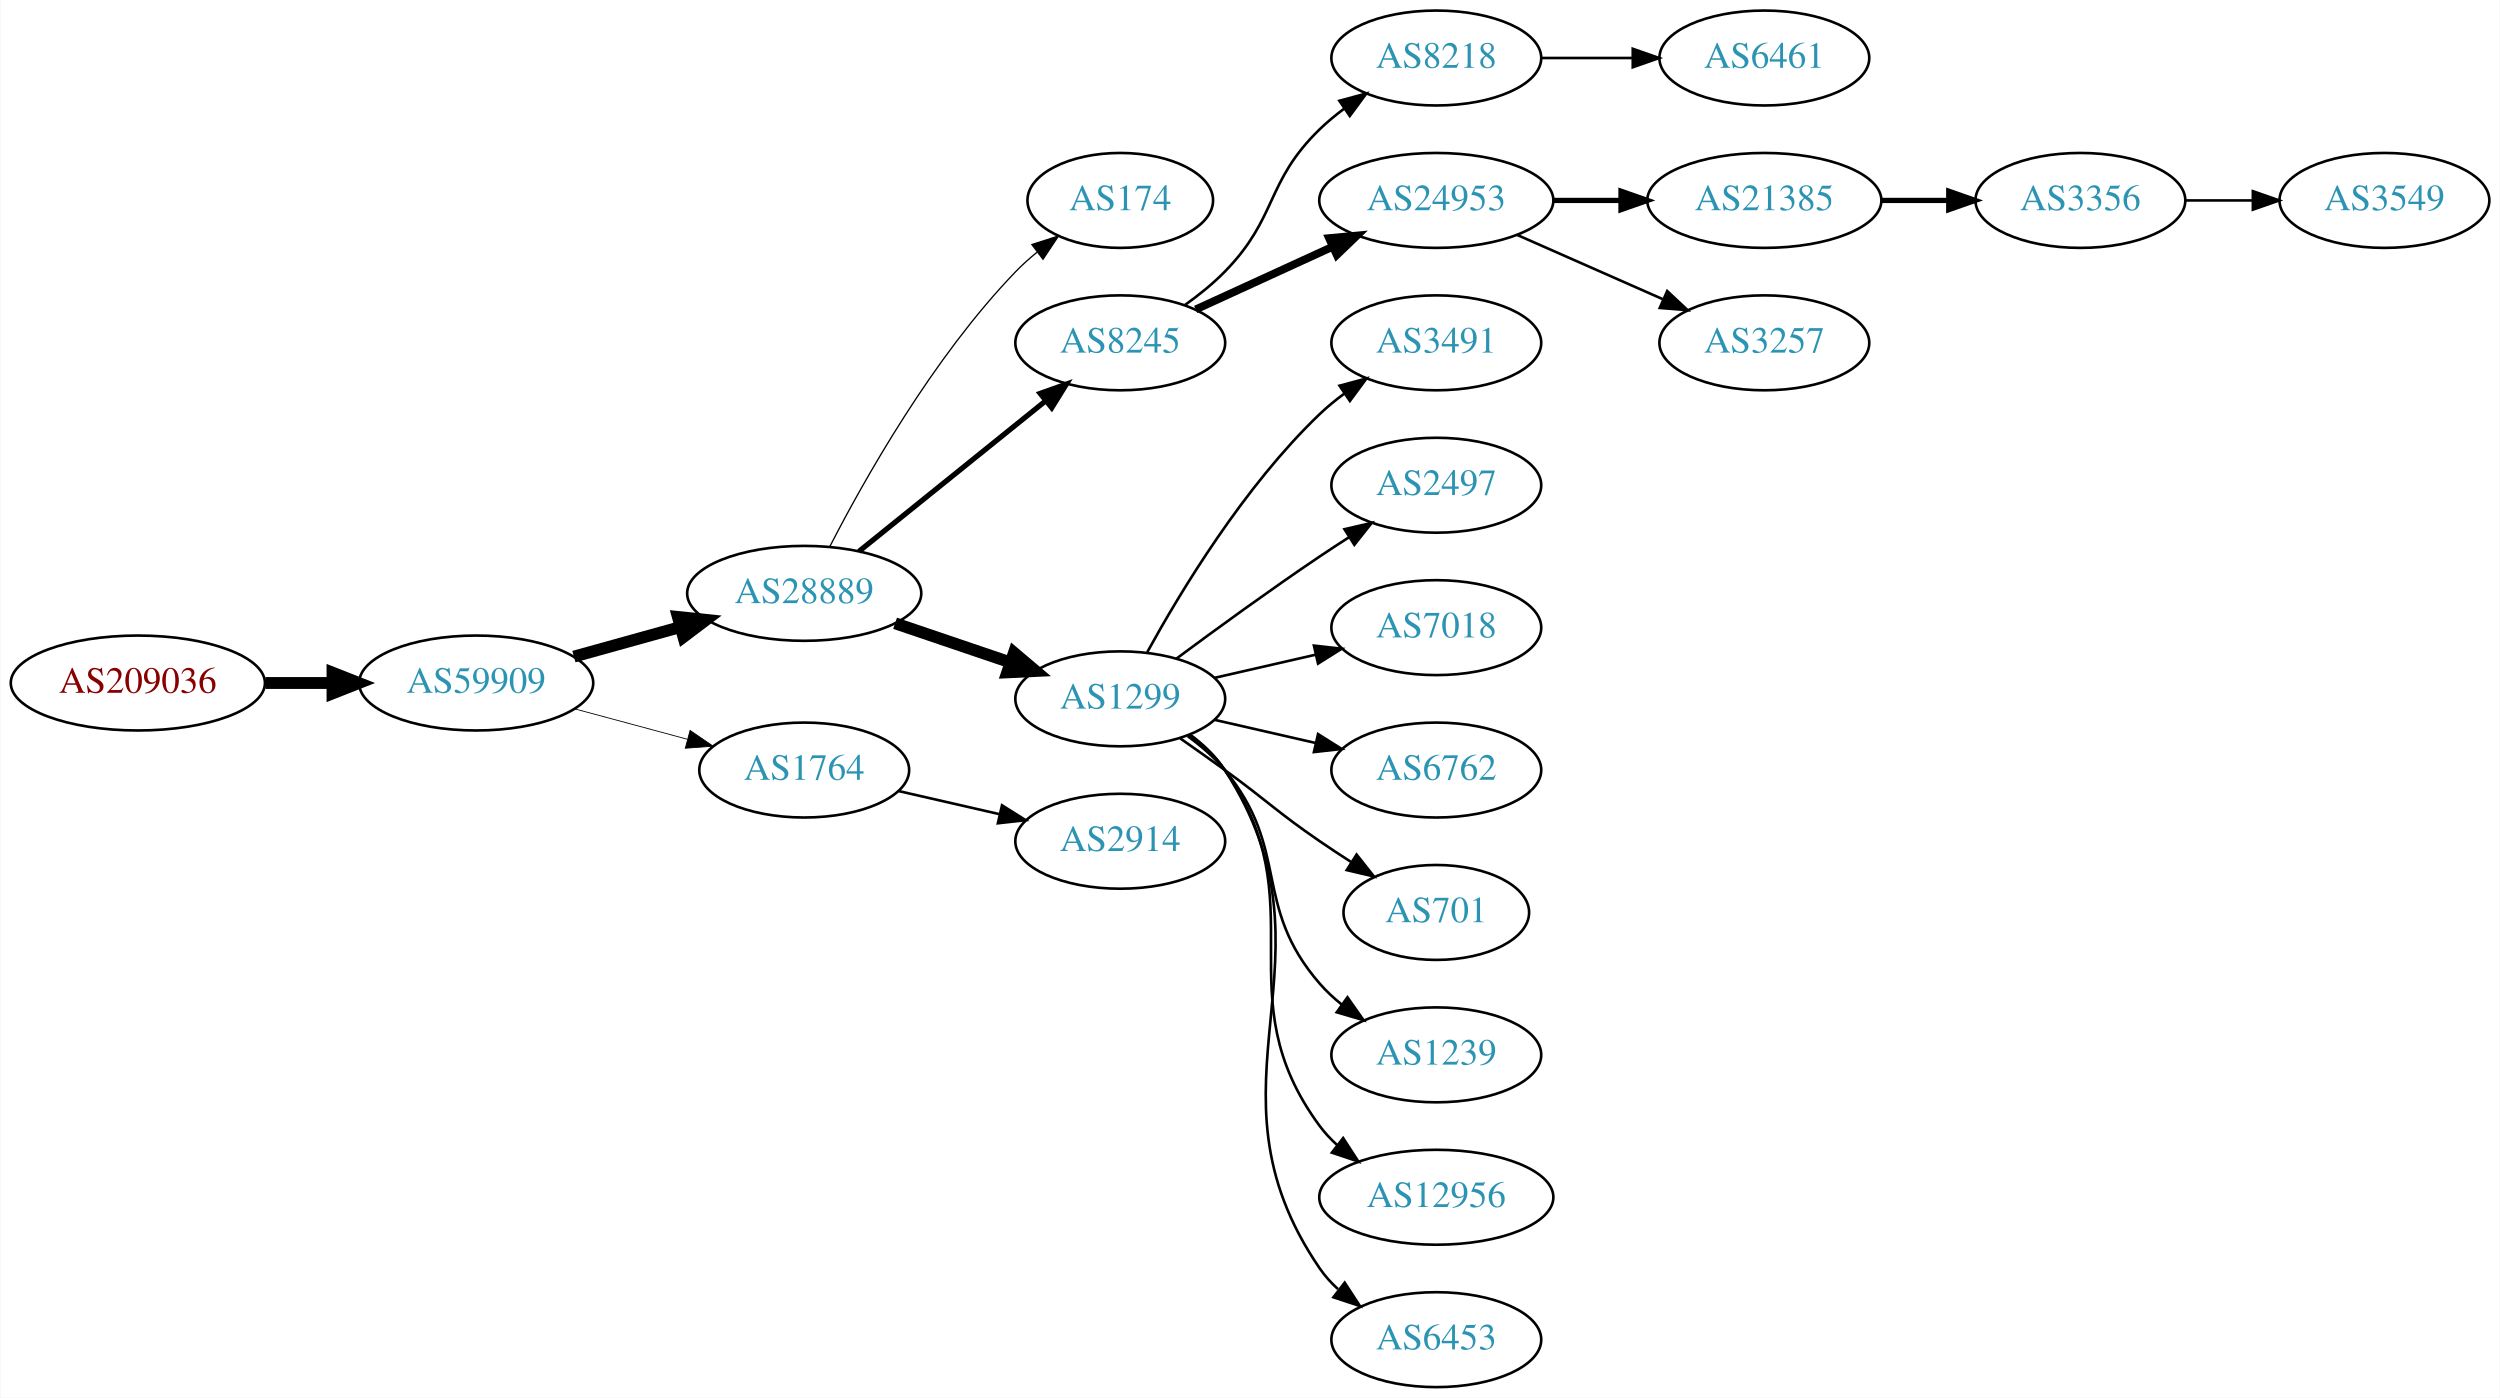
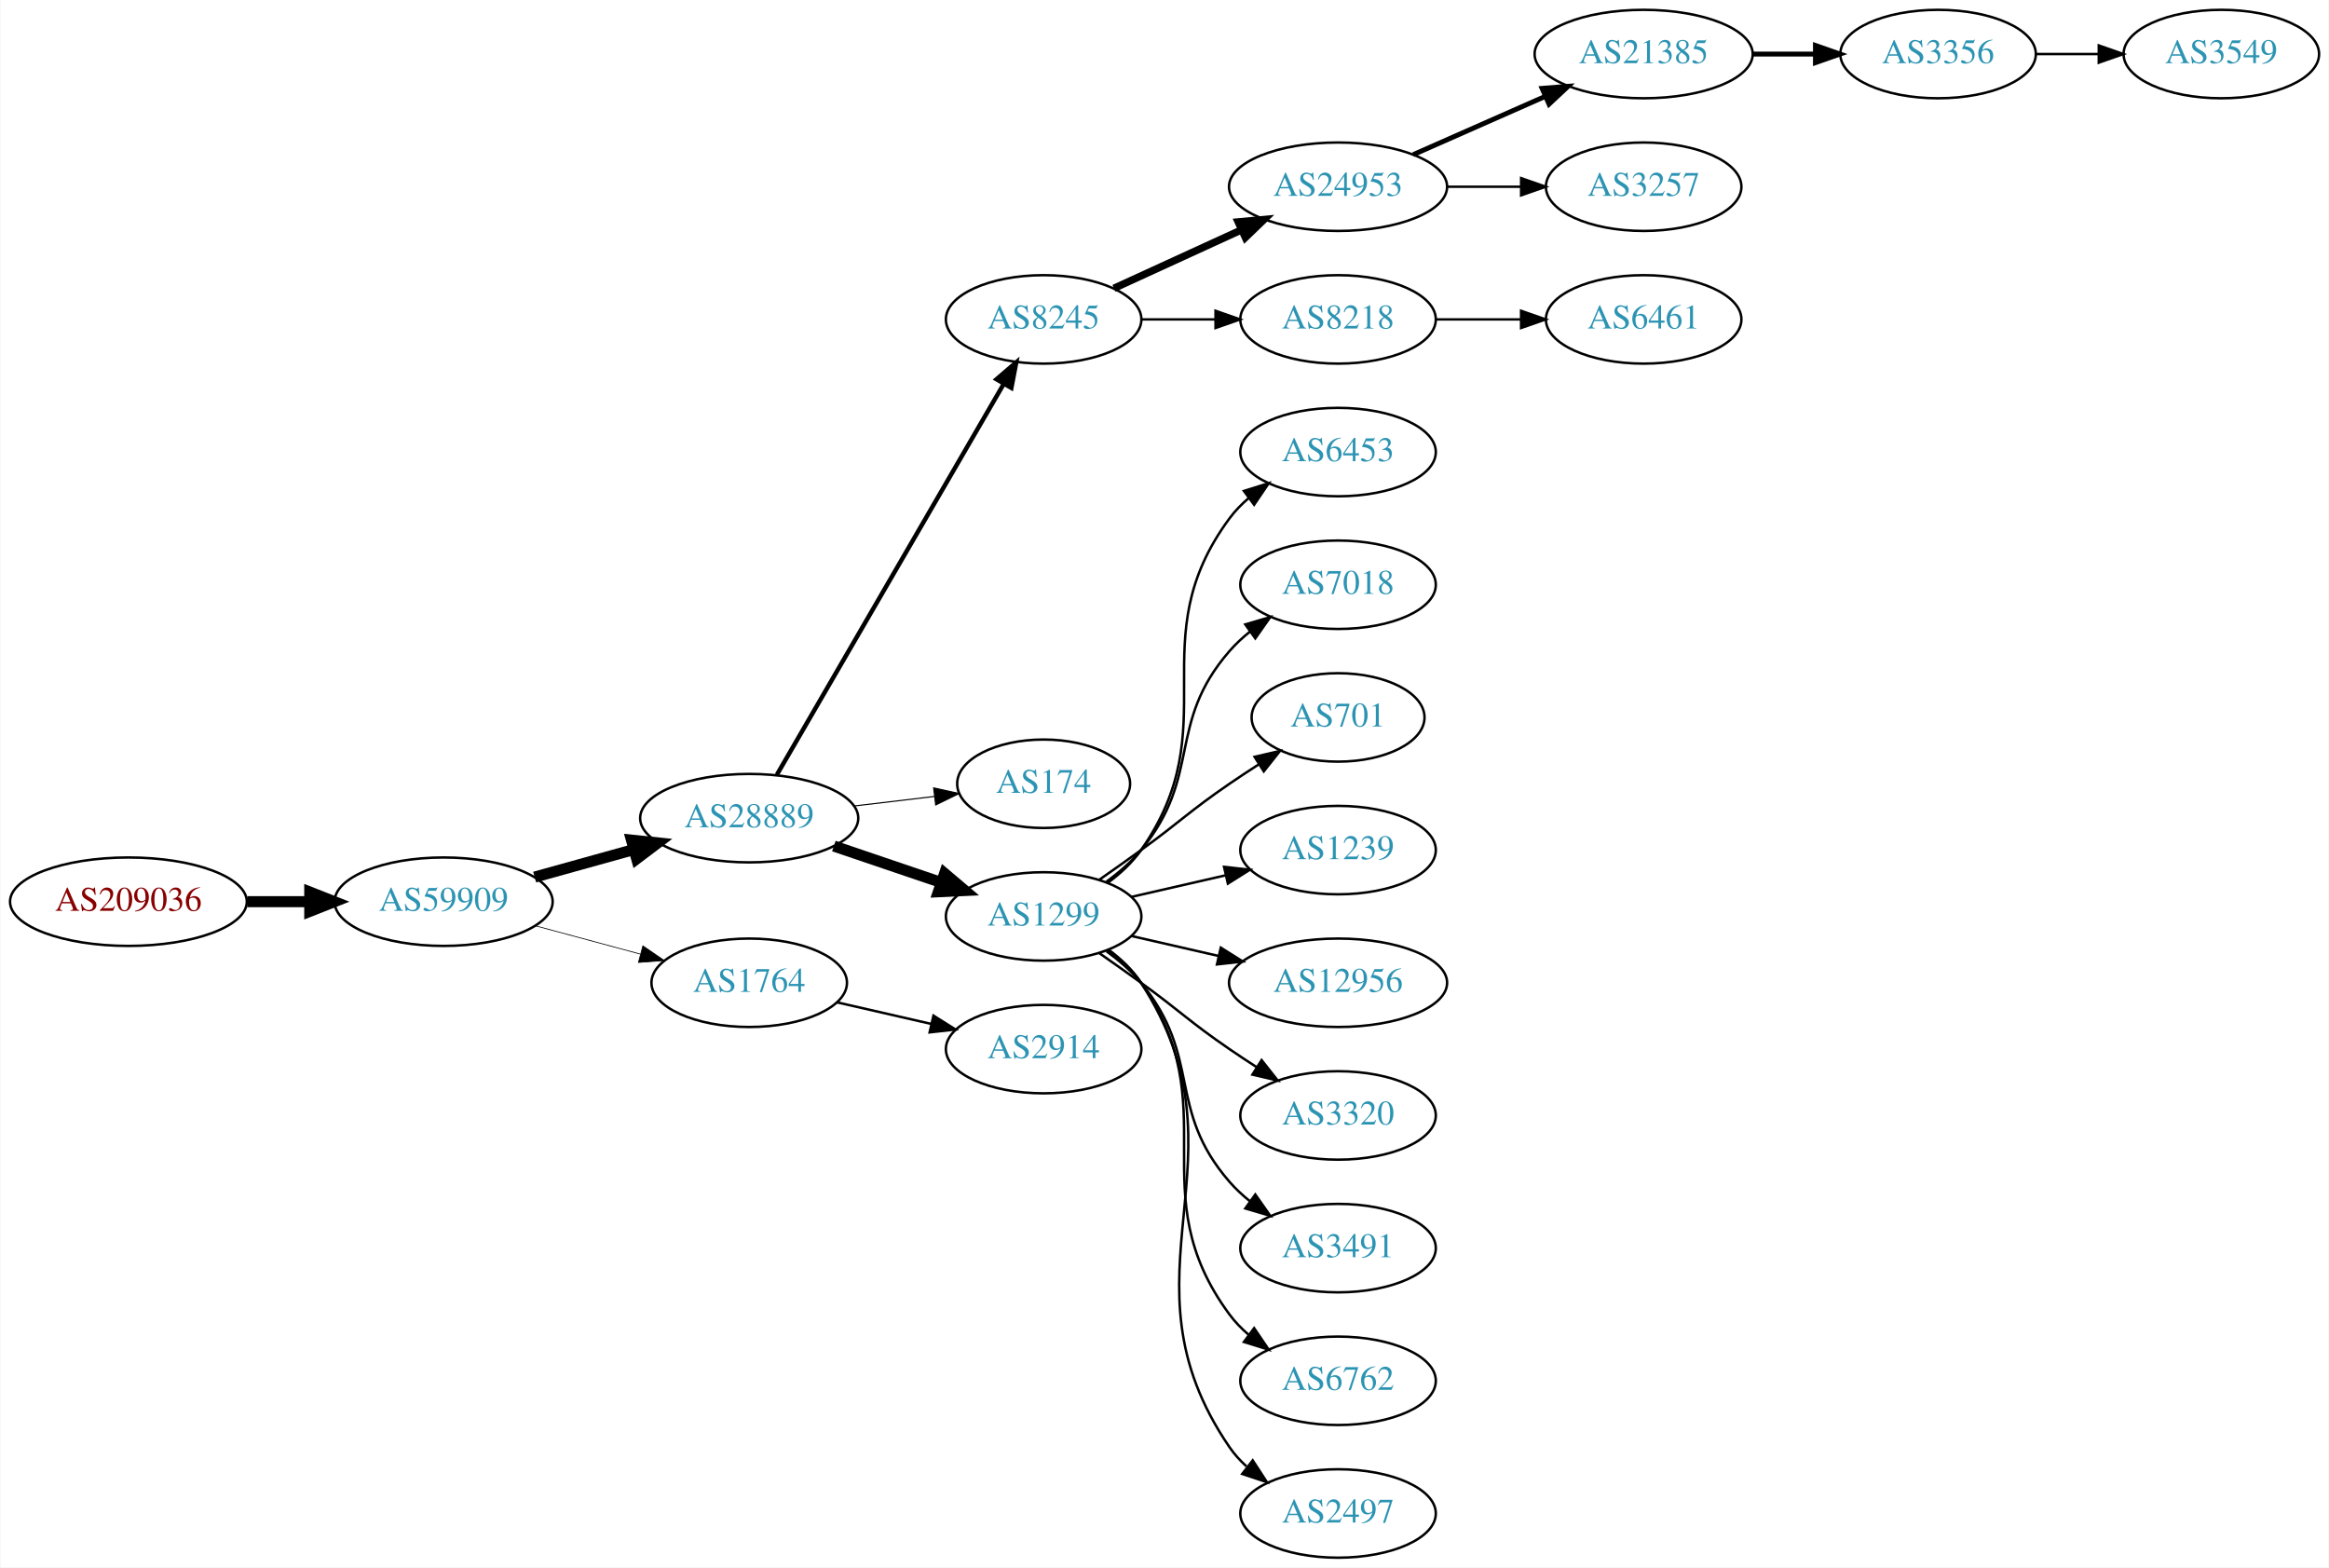
- <svg xmlns="http://www.w3.org/2000/svg" xmlns:xlink="http://www.w3.org/1999/xlink" width="948pt" height="530pt" viewBox="0.00 0.00 947.64 530.00">
-   <g id="graph0" class="graph" transform="scale(1 1) rotate(0) translate(4 526)">
-     <polygon fill="white" stroke="none" points="-4,4 -4,-526 943.639,-526 943.639,4 -4,4" />
+ <svg xmlns="http://www.w3.org/2000/svg" xmlns:xlink="http://www.w3.org/1999/xlink" width="948pt" height="638pt" viewBox="0.00 0.00 947.64 638.00">
+   <g id="graph0" class="graph" transform="scale(1 1) rotate(0) translate(4 634)">
+     <polygon fill="white" stroke="none" points="-4,4 -4,-634 943.639,-634 943.639,4 -4,4" />
    <g id="node1" class="node">
      <g id="a_node1">
        <a xlink:href="/asn/209036" xlink:title="AS209036 ~ Groebl Guenter [AT]">
          <ellipse fill="#ffffff" stroke="black" cx="48.096" cy="-267" rx="48.192" ry="18" />
          <text text-anchor="middle" x="48.096" y="-263.3" font-family="Times,serif" font-size="14.00" fill="#880000">AS209036</text>
        </a>
      </g>
    </g>
    <g id="node2" class="node">
      <g id="a_node2">
        <a xlink:href="/asn/59909" xlink:title="AS59909 ~ Tele-Tec GmbH [AT]">
          <ellipse fill="#ffffff" stroke="black" cx="176.388" cy="-267" rx="44.393" ry="18" />
          <text text-anchor="middle" x="176.388" y="-263.3" font-family="Times,serif" font-size="14.00" fill="#2c94b3">AS59909</text>
        </a>
      </g>
    </g>
    <g id="edge1" class="edge">
      <path fill="none" stroke="black" stroke-width="4.5" d="M96.481,-267C104.742,-267 113.386,-267 121.799,-267" />
      <polygon fill="black" stroke="black" stroke-width="4.5" points="121.904,-270.938 131.904,-267 121.904,-263.063 121.904,-270.938" />
    </g>
    <g id="node3" class="node">
      <g id="a_node3">
        <a xlink:href="/asn/28889" xlink:title="AS28889 ~ LINZNET-AS [AT]">
          <ellipse fill="#ffffff" stroke="black" cx="300.78" cy="-301" rx="44.393" ry="18" />
          <text text-anchor="middle" x="300.78" y="-297.3" font-family="Times,serif" font-size="14.00" fill="#2c94b3">AS28889</text>
        </a>
      </g>
    </g>
    <g id="edge2" class="edge">
      <path fill="none" stroke="black" stroke-width="4.5" d="M213.447,-277.017C226.034,-280.514 240.337,-284.487 253.631,-288.18" />
      <polygon fill="black" stroke="black" stroke-width="4.5" points="252.866,-292.054 263.555,-290.937 254.974,-284.466 252.866,-292.054" />
    </g>
    <g id="node4" class="node">
      <g id="a_node4">
        <a xlink:href="/asn/1764" xlink:title="AS1764 ~ NEXTLAYER-AS [AT]">
          <ellipse fill="#ffffff" stroke="black" cx="300.78" cy="-234" rx="39.794" ry="18" />
          <text text-anchor="middle" x="300.78" y="-230.3" font-family="Times,serif" font-size="14.00" fill="#2c94b3">AS1764</text>
        </a>
      </g>
    </g>
    <g id="edge3" class="edge">
-       <path fill="none" stroke="black" stroke-width="0.321" d="M213.778,-257.188C227.16,-253.58 242.446,-249.459 256.383,-245.701" />
-       <polygon fill="black" stroke="black" stroke-width="0.321" points="257.503,-249.024 266.247,-243.041 255.681,-242.265 257.503,-249.024" />
+       <path fill="none" stroke="black" stroke-width="0.3" d="M213.778,-257.188C227.16,-253.58 242.446,-249.459 256.383,-245.701" />
+       <polygon fill="black" stroke="black" stroke-width="0.3" points="257.503,-249.024 266.247,-243.041 255.681,-242.265 257.503,-249.024" />
    </g>
    <g id="node5" class="node">
      <g id="a_node5">
-         <a xlink:href="/asn/174" xlink:title="AS174 ~ Cogent Communications [US]">
-           <ellipse fill="#ffffff" stroke="black" cx="420.622" cy="-450" rx="35.194" ry="18" />
-           <text text-anchor="middle" x="420.622" y="-446.3" font-family="Times,serif" font-size="14.00" fill="#2c94b3">AS174</text>
+         <a xlink:href="/asn/8245" xlink:title="AS8245 ~ Video-Broadcast GmbH [AT]">
+           <ellipse fill="#ffffff" stroke="black" cx="420.622" cy="-504" rx="39.794" ry="18" />
+           <text text-anchor="middle" x="420.622" y="-500.3" font-family="Times,serif" font-size="14.00" fill="#2c94b3">AS8245</text>
        </a>
      </g>
    </g>
    <g id="edge4" class="edge">
-       <path fill="none" stroke="black" stroke-width="0.5" d="M310.438,-318.651C323.359,-343.802 349.562,-390.499 380.976,-423 383.439,-425.549 386.176,-428.008 389.022,-430.335" />
-       <polygon fill="black" stroke="black" stroke-width="0.5" points="387.109,-433.276 397.199,-436.508 391.326,-427.69 387.109,-433.276" />
+       <path fill="none" stroke="black" stroke-width="1.8" d="M312.031,-318.66C332.803,-354.442 379.951,-435.661 404.353,-477.697" />
+       <polygon fill="black" stroke="black" stroke-width="1.8" points="401.431,-479.634 409.478,-486.526 407.485,-476.12 401.431,-479.634" />
    </g>
    <g id="node6" class="node">
      <g id="a_node6">
-         <a xlink:href="/asn/8245" xlink:title="AS8245 ~ Video-Broadcast GmbH [AT]">
-           <ellipse fill="#ffffff" stroke="black" cx="420.622" cy="-396" rx="39.794" ry="18" />
-           <text text-anchor="middle" x="420.622" y="-392.3" font-family="Times,serif" font-size="14.00" fill="#2c94b3">AS8245</text>
+         <a xlink:href="/asn/174" xlink:title="AS174 ~ Cogent Communications [US]">
+           <ellipse fill="#ffffff" stroke="black" cx="420.622" cy="-315" rx="35.194" ry="18" />
+           <text text-anchor="middle" x="420.622" y="-311.3" font-family="Times,serif" font-size="14.00" fill="#2c94b3">AS174</text>
        </a>
      </g>
    </g>
    <g id="edge5" class="edge">
-       <path fill="none" stroke="black" stroke-width="2" d="M321.504,-316.901C340.909,-332.544 370.695,-356.557 392.359,-374.021" />
-       <polygon fill="black" stroke="black" stroke-width="2" points="390.244,-376.812 400.226,-380.363 394.637,-371.362 390.244,-376.812" />
+       <path fill="none" stroke="black" stroke-width="0.45" d="M343.327,-305.936C353.972,-307.201 365.449,-308.564 376.188,-309.84" />
+       <polygon fill="black" stroke="black" stroke-width="0.45" points="375.862,-313.326 386.205,-311.03 376.688,-306.375 375.862,-313.326" />
    </g>
    <g id="node7" class="node">
      <g id="a_node7">
        <a xlink:href="/asn/1299" xlink:title="AS1299 ~ Telia Carrier [EU]">
          <ellipse fill="#ffffff" stroke="black" cx="420.622" cy="-261" rx="39.794" ry="18" />
          <text text-anchor="middle" x="420.622" y="-257.3" font-family="Times,serif" font-size="14.00" fill="#2c94b3">AS1299</text>
        </a>
      </g>
    </g>
    <g id="edge6" class="edge">
      <path fill="none" stroke="black" stroke-width="4.5" d="M335.233,-289.645C348.834,-285.028 364.676,-279.651 378.938,-274.81" />
      <polygon fill="black" stroke="black" stroke-width="4.5" points="380.307,-278.503 388.511,-271.56 377.776,-271.046 380.307,-278.503" />
    </g>
    <g id="node22" class="node">
      <g id="a_node22">
        <a xlink:href="/asn/2914" xlink:title="AS2914 ~ NTT America, Inc. [US]">
          <ellipse fill="#ffffff" stroke="black" cx="420.622" cy="-207" rx="39.794" ry="18" />
          <text text-anchor="middle" x="420.622" y="-203.3" font-family="Times,serif" font-size="14.00" fill="#2c94b3">AS2914</text>
        </a>
      </g>
    </g>
    <g id="edge21" class="edge">
      <path fill="none" stroke="black" d="M336.499,-226.045C348.499,-223.296 362.12,-220.175 374.812,-217.267" />
      <polygon fill="black" stroke="black" points="375.778,-220.636 384.744,-214.991 374.215,-213.813 375.778,-220.636" />
    </g>
    <g id="node8" class="node">
      <g id="a_node8">
+         <a xlink:href="/asn/24953" xlink:title="AS24953 ~ AS MACRO: AS-24953 (customers) [AT]">
+           <ellipse fill="#ffffff" stroke="black" cx="540.465" cy="-558" rx="44.393" ry="18" />
+           <text text-anchor="middle" x="540.465" y="-554.3" font-family="Times,serif" font-size="14.00" fill="#2c94b3">AS24953</text>
+         </a>
+       </g>
+     </g>
+     <g id="edge7" class="edge">
+       <path fill="none" stroke="black" stroke-width="3" d="M449.251,-516.661C464.749,-523.762 484.316,-532.728 501.262,-540.494" />
+       <polygon fill="black" stroke="black" stroke-width="3" points="499.816,-543.681 510.365,-544.665 502.732,-537.317 499.816,-543.681" />
+     </g>
+     <g id="node9" class="node">
+       <g id="a_node9">
        <a xlink:href="/asn/8218" xlink:title="AS8218 ~ legacy Neotelecoms [FR]">
          <ellipse fill="#ffffff" stroke="black" cx="540.465" cy="-504" rx="39.794" ry="18" />
          <text text-anchor="middle" x="540.465" y="-500.3" font-family="Times,serif" font-size="14.00" fill="#2c94b3">AS8218</text>
        </a>
      </g>
    </g>
-     <g id="edge7" class="edge">
-       <path fill="none" stroke="black" d="M445.216,-410.389C450.472,-414.148 455.804,-418.437 460.269,-423 480.441,-443.617 475.575,-456.906 496.269,-477 499.114,-479.763 502.288,-482.386 505.588,-484.834" />
-       <polygon fill="black" stroke="black" points="503.704,-487.786 513.936,-490.538 507.653,-482.006 503.704,-487.786" />
-     </g>
-     <g id="node9" class="node">
-       <g id="a_node9">
-         <a xlink:href="/asn/24953" xlink:title="AS24953 ~ AS MACRO: AS-24953 (customers) [AT]">
-           <ellipse fill="#ffffff" stroke="black" cx="540.465" cy="-450" rx="44.393" ry="18" />
-           <text text-anchor="middle" x="540.465" y="-446.3" font-family="Times,serif" font-size="14.00" fill="#2c94b3">AS24953</text>
-         </a>
-       </g>
-     </g>
    <g id="edge8" class="edge">
-       <path fill="none" stroke="black" stroke-width="3" d="M449.251,-408.661C464.749,-415.762 484.316,-424.728 501.262,-432.494" />
-       <polygon fill="black" stroke="black" stroke-width="3" points="499.816,-435.681 510.365,-436.665 502.732,-429.317 499.816,-435.681" />
-     </g>
-     <g id="node11" class="node">
-       <g id="a_node11">
-         <a xlink:href="/asn/3491" xlink:title="AS3491 ~ PCCW Global, Inc. [US]">
-           <ellipse fill="#ffffff" stroke="black" cx="540.465" cy="-396" rx="39.794" ry="18" />
-           <text text-anchor="middle" x="540.465" y="-392.3" font-family="Times,serif" font-size="14.00" fill="#2c94b3">AS3491</text>
-         </a>
-       </g>
-     </g>
-     <g id="edge10" class="edge">
-       <path fill="none" stroke="black" d="M430.864,-278.713C443.409,-301.561 467.586,-341.611 496.269,-369 499.137,-371.739 502.326,-374.347 505.635,-376.785" />
-       <polygon fill="black" stroke="black" points="503.758,-379.742 513.994,-382.477 507.698,-373.956 503.758,-379.742" />
-     </g>
-     <g id="node12" class="node">
-       <g id="a_node12">
-         <a xlink:href="/asn/2497" xlink:title="AS2497 ~ Internet Initiative Japan Inc. [JP]">
-           <ellipse fill="#ffffff" stroke="black" cx="540.465" cy="-342" rx="39.794" ry="18" />
-           <text text-anchor="middle" x="540.465" y="-338.3" font-family="Times,serif" font-size="14.00" fill="#2c94b3">AS2497</text>
-         </a>
-       </g>
-     </g>
-     <g id="edge11" class="edge">
-       <path fill="none" stroke="black" d="M441.953,-276.277C456.815,-287.304 477.559,-302.407 496.269,-315 499.818,-317.389 503.568,-319.839 507.317,-322.242" />
-       <polygon fill="black" stroke="black" points="505.643,-325.325 515.965,-327.712 509.385,-319.409 505.643,-325.325" />
+       <path fill="none" stroke="black" d="M460.535,-504C470.088,-504 480.438,-504 490.401,-504" />
+       <polygon fill="black" stroke="black" points="490.593,-507.5 500.593,-504 490.593,-500.5 490.593,-507.5" />
    </g>
    <g id="node13" class="node">
      <g id="a_node13">
-         <a xlink:href="/asn/7018" xlink:title="AS7018 ~ AT&amp;T Services, Inc. [US]">
-           <ellipse fill="#ffffff" stroke="black" cx="540.465" cy="-288" rx="39.794" ry="18" />
-           <text text-anchor="middle" x="540.465" y="-284.3" font-family="Times,serif" font-size="14.00" fill="#2c94b3">AS7018</text>
+         <a xlink:href="/asn/6453" xlink:title="AS6453 ~ TATA COMMUNICATIONS (AMERICA) INC [US]">
+           <ellipse fill="#ffffff" stroke="black" cx="540.465" cy="-450" rx="39.794" ry="18" />
+           <text text-anchor="middle" x="540.465" y="-446.3" font-family="Times,serif" font-size="14.00" fill="#2c94b3">AS6453</text>
        </a>
      </g>
    </g>
    <g id="edge12" class="edge">
-       <path fill="none" stroke="black" d="M456.342,-268.955C468.341,-271.704 481.962,-274.825 494.655,-277.733" />
-       <polygon fill="black" stroke="black" points="494.057,-281.187 504.586,-280.009 495.621,-274.364 494.057,-281.187" />
+       <path fill="none" stroke="black" d="M446.782,-274.716C451.846,-278.455 456.701,-282.904 460.269,-288 495.882,-338.869 459.365,-373.059 496.269,-423 498.502,-426.023 501.185,-428.786 504.106,-431.293" />
+       <polygon fill="black" stroke="black" points="502.132,-434.186 512.249,-437.331 506.301,-428.563 502.132,-434.186" />
    </g>
    <g id="node14" class="node">
      <g id="a_node14">
-         <a xlink:href="/asn/6762" xlink:title="AS6762 ~ TELECOM ITALIA SPARKLE S.p.A. [IT]">
-           <ellipse fill="#ffffff" stroke="black" cx="540.465" cy="-234" rx="39.794" ry="18" />
-           <text text-anchor="middle" x="540.465" y="-230.3" font-family="Times,serif" font-size="14.00" fill="#2c94b3">AS6762</text>
+         <a xlink:href="/asn/7018" xlink:title="AS7018 ~ AT&amp;T Services, Inc. [US]">
+           <ellipse fill="#ffffff" stroke="black" cx="540.465" cy="-396" rx="39.794" ry="18" />
+           <text text-anchor="middle" x="540.465" y="-392.3" font-family="Times,serif" font-size="14.00" fill="#2c94b3">AS7018</text>
        </a>
      </g>
    </g>
    <g id="edge13" class="edge">
-       <path fill="none" stroke="black" d="M456.342,-253.045C468.341,-250.296 481.962,-247.175 494.655,-244.267" />
-       <polygon fill="black" stroke="black" points="495.621,-247.636 504.586,-241.991 494.057,-240.813 495.621,-247.636" />
+       <path fill="none" stroke="black" d="M446.203,-275.156C451.297,-278.872 456.311,-283.201 460.269,-288 485.333,-318.394 470.435,-339.258 496.269,-369 498.733,-371.838 501.57,-374.477 504.588,-376.906" />
+       <polygon fill="black" stroke="black" points="502.698,-379.858 512.866,-382.836 506.775,-374.167 502.698,-379.858" />
    </g>
    <g id="node15" class="node">
      <g id="a_node15">
        <a xlink:href="/asn/701" xlink:title="AS701 ~ UUNET [US]">
-           <ellipse fill="#ffffff" stroke="black" cx="540.465" cy="-180" rx="35.194" ry="18" />
-           <text text-anchor="middle" x="540.465" y="-176.3" font-family="Times,serif" font-size="14.00" fill="#2c94b3">AS701</text>
+           <ellipse fill="#ffffff" stroke="black" cx="540.465" cy="-342" rx="35.194" ry="18" />
+           <text text-anchor="middle" x="540.465" y="-338.3" font-family="Times,serif" font-size="14.00" fill="#2c94b3">AS701</text>
        </a>
      </g>
    </g>
    <g id="edge14" class="edge">
-       <path fill="none" stroke="black" d="M443.379,-245.991C448.914,-242.121 454.833,-237.936 460.269,-234 476.469,-222.271 479.774,-218.311 496.269,-207 500.064,-204.398 504.101,-201.738 508.124,-199.151" />
-       <polygon fill="black" stroke="black" points="510.231,-201.96 516.812,-193.657 506.489,-196.044 510.231,-201.96" />
+       <path fill="none" stroke="black" d="M443.379,-276.009C448.914,-279.879 454.833,-284.064 460.269,-288 476.469,-299.729 479.774,-303.689 496.269,-315 500.064,-317.602 504.101,-320.262 508.124,-322.849" />
+       <polygon fill="black" stroke="black" points="506.489,-325.956 516.812,-328.343 510.231,-320.04 506.489,-325.956" />
    </g>
    <g id="node16" class="node">
      <g id="a_node16">
        <a xlink:href="/asn/1239" xlink:title="AS1239 ~ Sprint [US]">
-           <ellipse fill="#ffffff" stroke="black" cx="540.465" cy="-126" rx="39.794" ry="18" />
-           <text text-anchor="middle" x="540.465" y="-122.3" font-family="Times,serif" font-size="14.00" fill="#2c94b3">AS1239</text>
+           <ellipse fill="#ffffff" stroke="black" cx="540.465" cy="-288" rx="39.794" ry="18" />
+           <text text-anchor="middle" x="540.465" y="-284.3" font-family="Times,serif" font-size="14.00" fill="#2c94b3">AS1239</text>
        </a>
      </g>
    </g>
    <g id="edge15" class="edge">
-       <path fill="none" stroke="black" d="M446.203,-246.844C451.297,-243.128 456.311,-238.799 460.269,-234 485.333,-203.606 470.435,-182.742 496.269,-153 498.733,-150.162 501.57,-147.523 504.588,-145.094" />
-       <polygon fill="black" stroke="black" points="506.775,-147.833 512.866,-139.164 502.698,-142.142 506.775,-147.833" />
+       <path fill="none" stroke="black" d="M456.342,-268.955C468.341,-271.704 481.962,-274.825 494.655,-277.733" />
+       <polygon fill="black" stroke="black" points="494.057,-281.187 504.586,-280.009 495.621,-274.364 494.057,-281.187" />
    </g>
    <g id="node17" class="node">
      <g id="a_node17">
        <a xlink:href="/asn/12956" xlink:title="AS12956 ~ TELXIUS [ES]">
-           <ellipse fill="#ffffff" stroke="black" cx="540.465" cy="-72" rx="44.393" ry="18" />
-           <text text-anchor="middle" x="540.465" y="-68.3" font-family="Times,serif" font-size="14.00" fill="#2c94b3">AS12956</text>
+           <ellipse fill="#ffffff" stroke="black" cx="540.465" cy="-234" rx="44.393" ry="18" />
+           <text text-anchor="middle" x="540.465" y="-230.3" font-family="Times,serif" font-size="14.00" fill="#2c94b3">AS12956</text>
        </a>
      </g>
    </g>
    <g id="edge16" class="edge">
-       <path fill="none" stroke="black" d="M446.782,-247.284C451.846,-243.545 456.701,-239.096 460.269,-234 495.882,-183.131 459.365,-148.941 496.269,-99 498.213,-96.368 500.498,-93.933 502.984,-91.693" />
-       <polygon fill="black" stroke="black" points="505.145,-94.446 510.907,-85.555 500.859,-88.913 505.145,-94.446" />
+       <path fill="none" stroke="black" d="M456.342,-253.045C467.48,-250.493 480.015,-247.621 491.908,-244.896" />
+       <polygon fill="black" stroke="black" points="492.737,-248.297 501.703,-242.652 491.173,-241.474 492.737,-248.297" />
    </g>
    <g id="node18" class="node">
      <g id="a_node18">
-         <a xlink:href="/asn/6453" xlink:title="AS6453 ~ TATA COMMUNICATIONS (AMERICA) INC [US]">
+         <a xlink:href="/asn/3320" xlink:title="AS3320 ~ DTAG [DE]">
+           <ellipse fill="#ffffff" stroke="black" cx="540.465" cy="-180" rx="39.794" ry="18" />
+           <text text-anchor="middle" x="540.465" y="-176.3" font-family="Times,serif" font-size="14.00" fill="#2c94b3">AS3320</text>
+         </a>
+       </g>
+     </g>
+     <g id="edge17" class="edge">
+       <path fill="none" stroke="black" d="M443.379,-245.991C448.914,-242.121 454.833,-237.936 460.269,-234 476.469,-222.271 479.774,-218.311 496.269,-207 499.797,-204.581 503.534,-202.111 507.276,-199.698" />
+       <polygon fill="black" stroke="black" points="509.347,-202.528 515.916,-194.216 505.597,-196.618 509.347,-202.528" />
+     </g>
+     <g id="node19" class="node">
+       <g id="a_node19">
+         <a xlink:href="/asn/3491" xlink:title="AS3491 ~ PCCW Global, Inc. [US]">
+           <ellipse fill="#ffffff" stroke="black" cx="540.465" cy="-126" rx="39.794" ry="18" />
+           <text text-anchor="middle" x="540.465" y="-122.3" font-family="Times,serif" font-size="14.00" fill="#2c94b3">AS3491</text>
+         </a>
+       </g>
+     </g>
+     <g id="edge18" class="edge">
+       <path fill="none" stroke="black" d="M446.203,-246.844C451.297,-243.128 456.311,-238.799 460.269,-234 485.333,-203.606 470.435,-182.742 496.269,-153 498.733,-150.162 501.57,-147.523 504.588,-145.094" />
+       <polygon fill="black" stroke="black" points="506.775,-147.833 512.866,-139.164 502.698,-142.142 506.775,-147.833" />
+     </g>
+     <g id="node20" class="node">
+       <g id="a_node20">
+         <a xlink:href="/asn/6762" xlink:title="AS6762 ~ TELECOM ITALIA SPARKLE S.p.A. [IT]">
+           <ellipse fill="#ffffff" stroke="black" cx="540.465" cy="-72" rx="39.794" ry="18" />
+           <text text-anchor="middle" x="540.465" y="-68.3" font-family="Times,serif" font-size="14.00" fill="#2c94b3">AS6762</text>
+         </a>
+       </g>
+     </g>
+     <g id="edge19" class="edge">
+       <path fill="none" stroke="black" d="M446.782,-247.284C451.846,-243.545 456.701,-239.096 460.269,-234 495.882,-183.131 459.365,-148.941 496.269,-99 498.502,-95.977 501.185,-93.214 504.106,-90.707" />
+       <polygon fill="black" stroke="black" points="506.301,-93.437 512.249,-84.669 502.132,-87.814 506.301,-93.437" />
+     </g>
+     <g id="node21" class="node">
+       <g id="a_node21">
+         <a xlink:href="/asn/2497" xlink:title="AS2497 ~ Internet Initiative Japan Inc. [JP]">
          <ellipse fill="#ffffff" stroke="black" cx="540.465" cy="-18" rx="39.794" ry="18" />
-           <text text-anchor="middle" x="540.465" y="-14.3" font-family="Times,serif" font-size="14.00" fill="#2c94b3">AS6453</text>
-         </a>
-       </g>
-     </g>
-     <g id="edge17" class="edge">
+           <text text-anchor="middle" x="540.465" y="-14.3" font-family="Times,serif" font-size="14.00" fill="#2c94b3">AS2497</text>
+         </a>
+       </g>
+     </g>
+     <g id="edge20" class="edge">
      <path fill="none" stroke="black" d="M447.059,-247.47C452.108,-243.722 456.888,-239.221 460.269,-234 506.744,-162.222 447.973,-115.566 496.269,-45 498.217,-42.154 500.574,-39.548 503.17,-37.176" />
      <polygon fill="black" stroke="black" points="505.722,-39.628 511.506,-30.752 501.449,-34.083 505.722,-39.628" />
    </g>
    <g id="node10" class="node">
      <g id="a_node10">
+         <a xlink:href="/asn/21385" xlink:title="AS21385 ~ Trusted Network GmbH [DE]">
+           <ellipse fill="#ffffff" stroke="black" cx="664.857" cy="-612" rx="44.393" ry="18" />
+           <text text-anchor="middle" x="664.857" y="-608.3" font-family="Times,serif" font-size="14.00" fill="#2c94b3">AS21385</text>
+         </a>
+       </g>
+     </g>
+     <g id="edge9" class="edge">
+       <path fill="none" stroke="black" stroke-width="2" d="M571.093,-571.072C587.21,-578.183 607.349,-587.069 624.741,-594.742" />
+       <polygon fill="black" stroke="black" stroke-width="2" points="623.516,-598.027 634.078,-598.861 626.342,-591.622 623.516,-598.027" />
+     </g>
+     <g id="node11" class="node">
+       <g id="a_node11">
+         <a xlink:href="/asn/3257" xlink:title="AS3257 ~ GTT [DE]">
+           <ellipse fill="#ffffff" stroke="black" cx="664.857" cy="-558" rx="39.794" ry="18" />
+           <text text-anchor="middle" x="664.857" y="-554.3" font-family="Times,serif" font-size="14.00" fill="#2c94b3">AS3257</text>
+         </a>
+       </g>
+     </g>
+     <g id="edge10" class="edge">
+       <path fill="none" stroke="black" d="M584.96,-558C594.649,-558 604.986,-558 614.879,-558" />
+       <polygon fill="black" stroke="black" points="614.982,-561.5 624.982,-558 614.982,-554.5 614.982,-561.5" />
+     </g>
+     <g id="node23" class="node">
+       <g id="a_node23">
        <a xlink:href="/asn/6461" xlink:title="AS6461 ~ Zayo Bandwidth [US]">
          <ellipse fill="#ffffff" stroke="black" cx="664.857" cy="-504" rx="39.794" ry="18" />
          <text text-anchor="middle" x="664.857" y="-500.3" font-family="Times,serif" font-size="14.00" fill="#2c94b3">AS6461</text>
        </a>
      </g>
    </g>
-     <g id="edge9" class="edge">
+     <g id="edge22" class="edge">
      <path fill="none" stroke="black" d="M580.19,-504C591.129,-504 603.179,-504 614.646,-504" />
      <polygon fill="black" stroke="black" points="614.963,-507.5 624.963,-504 614.963,-500.5 614.963,-507.5" />
    </g>
-     <g id="node19" class="node">
-       <g id="a_node19">
-         <a xlink:href="/asn/21385" xlink:title="AS21385 ~ Trusted Network GmbH [DE]">
-           <ellipse fill="#ffffff" stroke="black" cx="664.857" cy="-450" rx="44.393" ry="18" />
-           <text text-anchor="middle" x="664.857" y="-446.3" font-family="Times,serif" font-size="14.00" fill="#2c94b3">AS21385</text>
-         </a>
-       </g>
-     </g>
-     <g id="edge18" class="edge">
-       <path fill="none" stroke="black" stroke-width="2" d="M584.96,-450C593.167,-450 601.838,-450 610.31,-450" />
-       <polygon fill="black" stroke="black" stroke-width="2" points="610.502,-453.5 620.502,-450 610.501,-446.5 610.502,-453.5" />
-     </g>
-     <g id="node20" class="node">
-       <g id="a_node20">
-         <a xlink:href="/asn/3257" xlink:title="AS3257 ~ GTT [DE]">
-           <ellipse fill="#ffffff" stroke="black" cx="664.857" cy="-396" rx="39.794" ry="18" />
-           <text text-anchor="middle" x="664.857" y="-392.3" font-family="Times,serif" font-size="14.00" fill="#2c94b3">AS3257</text>
-         </a>
-       </g>
-     </g>
-     <g id="edge19" class="edge">
-       <path fill="none" stroke="black" d="M571.093,-436.928C587.687,-429.607 608.546,-420.403 626.28,-412.579" />
-       <polygon fill="black" stroke="black" points="628.027,-415.634 635.763,-408.395 625.201,-409.23 628.027,-415.634" />
-     </g>
-     <g id="node21" class="node">
-       <g id="a_node21">
+     <g id="node12" class="node">
+       <g id="a_node12">
        <a xlink:href="/asn/3356" xlink:title="AS3356 ~ Level 3 Parent, LLC [US]">
-           <ellipse fill="#ffffff" stroke="black" cx="784.7" cy="-450" rx="39.794" ry="18" />
-           <text text-anchor="middle" x="784.7" y="-446.3" font-family="Times,serif" font-size="14.00" fill="#2c94b3">AS3356</text>
-         </a>
-       </g>
-     </g>
-     <g id="edge20" class="edge">
-       <path fill="none" stroke="black" stroke-width="2" d="M709.068,-450C717.381,-450 726.143,-450 734.626,-450" />
-       <polygon fill="black" stroke="black" stroke-width="2" points="734.784,-453.5 744.784,-450 734.784,-446.5 734.784,-453.5" />
-     </g>
-     <g id="node23" class="node">
-       <g id="a_node23">
+           <ellipse fill="#ffffff" stroke="black" cx="784.7" cy="-612" rx="39.794" ry="18" />
+           <text text-anchor="middle" x="784.7" y="-608.3" font-family="Times,serif" font-size="14.00" fill="#2c94b3">AS3356</text>
+         </a>
+       </g>
+     </g>
+     <g id="edge11" class="edge">
+       <path fill="none" stroke="black" stroke-width="2" d="M709.068,-612C717.381,-612 726.143,-612 734.626,-612" />
+       <polygon fill="black" stroke="black" stroke-width="2" points="734.784,-615.5 744.784,-612 734.784,-608.5 734.784,-615.5" />
+     </g>
+     <g id="node24" class="node">
+       <g id="a_node24">
        <a xlink:href="/asn/3549" xlink:title="AS3549 ~ Level 3 Parent, LLC [US]">
-           <ellipse fill="#ffffff" stroke="black" cx="899.993" cy="-450" rx="39.794" ry="18" />
-           <text text-anchor="middle" x="899.993" y="-446.3" font-family="Times,serif" font-size="14.00" fill="#2c94b3">AS3549</text>
-         </a>
-       </g>
-     </g>
-     <g id="edge22" class="edge">
-       <path fill="none" stroke="black" d="M824.372,-450C832.575,-450 841.339,-450 849.871,-450" />
-       <polygon fill="black" stroke="black" points="850.11,-453.5 860.11,-450 850.11,-446.5 850.11,-453.5" />
+           <ellipse fill="#ffffff" stroke="black" cx="899.993" cy="-612" rx="39.794" ry="18" />
+           <text text-anchor="middle" x="899.993" y="-608.3" font-family="Times,serif" font-size="14.00" fill="#2c94b3">AS3549</text>
+         </a>
+       </g>
+     </g>
+     <g id="edge23" class="edge">
+       <path fill="none" stroke="black" d="M824.372,-612C832.575,-612 841.339,-612 849.871,-612" />
+       <polygon fill="black" stroke="black" points="850.11,-615.5 860.11,-612 850.11,-608.5 850.11,-615.5" />
    </g>
  </g>
</svg>
